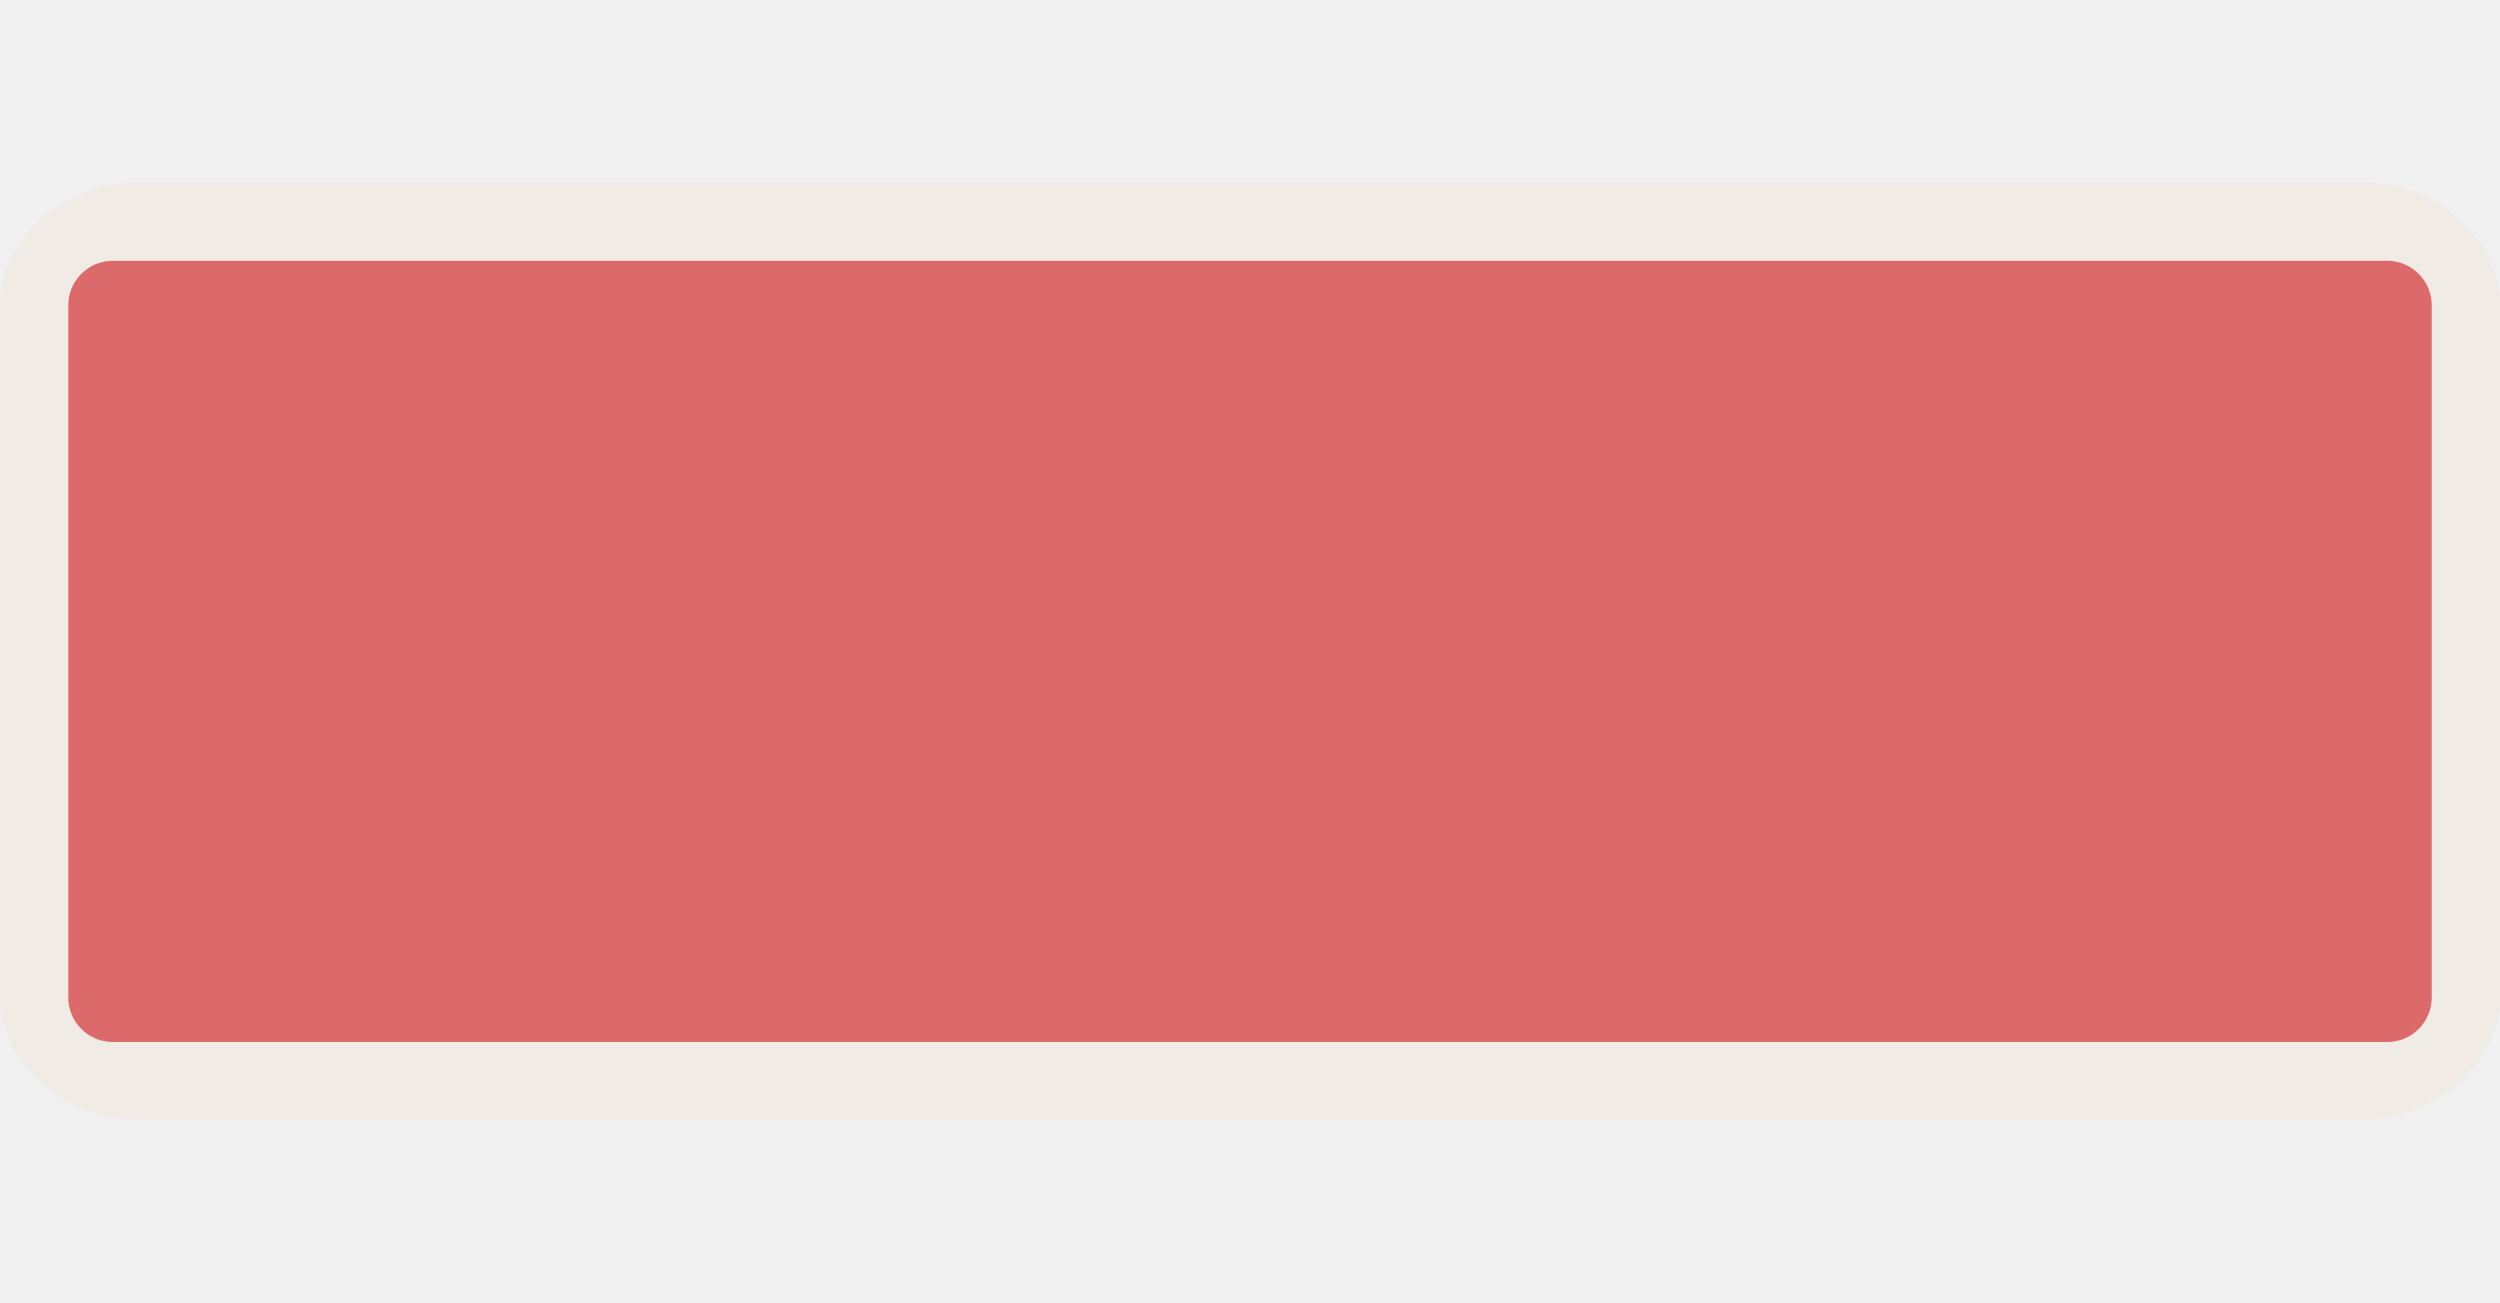
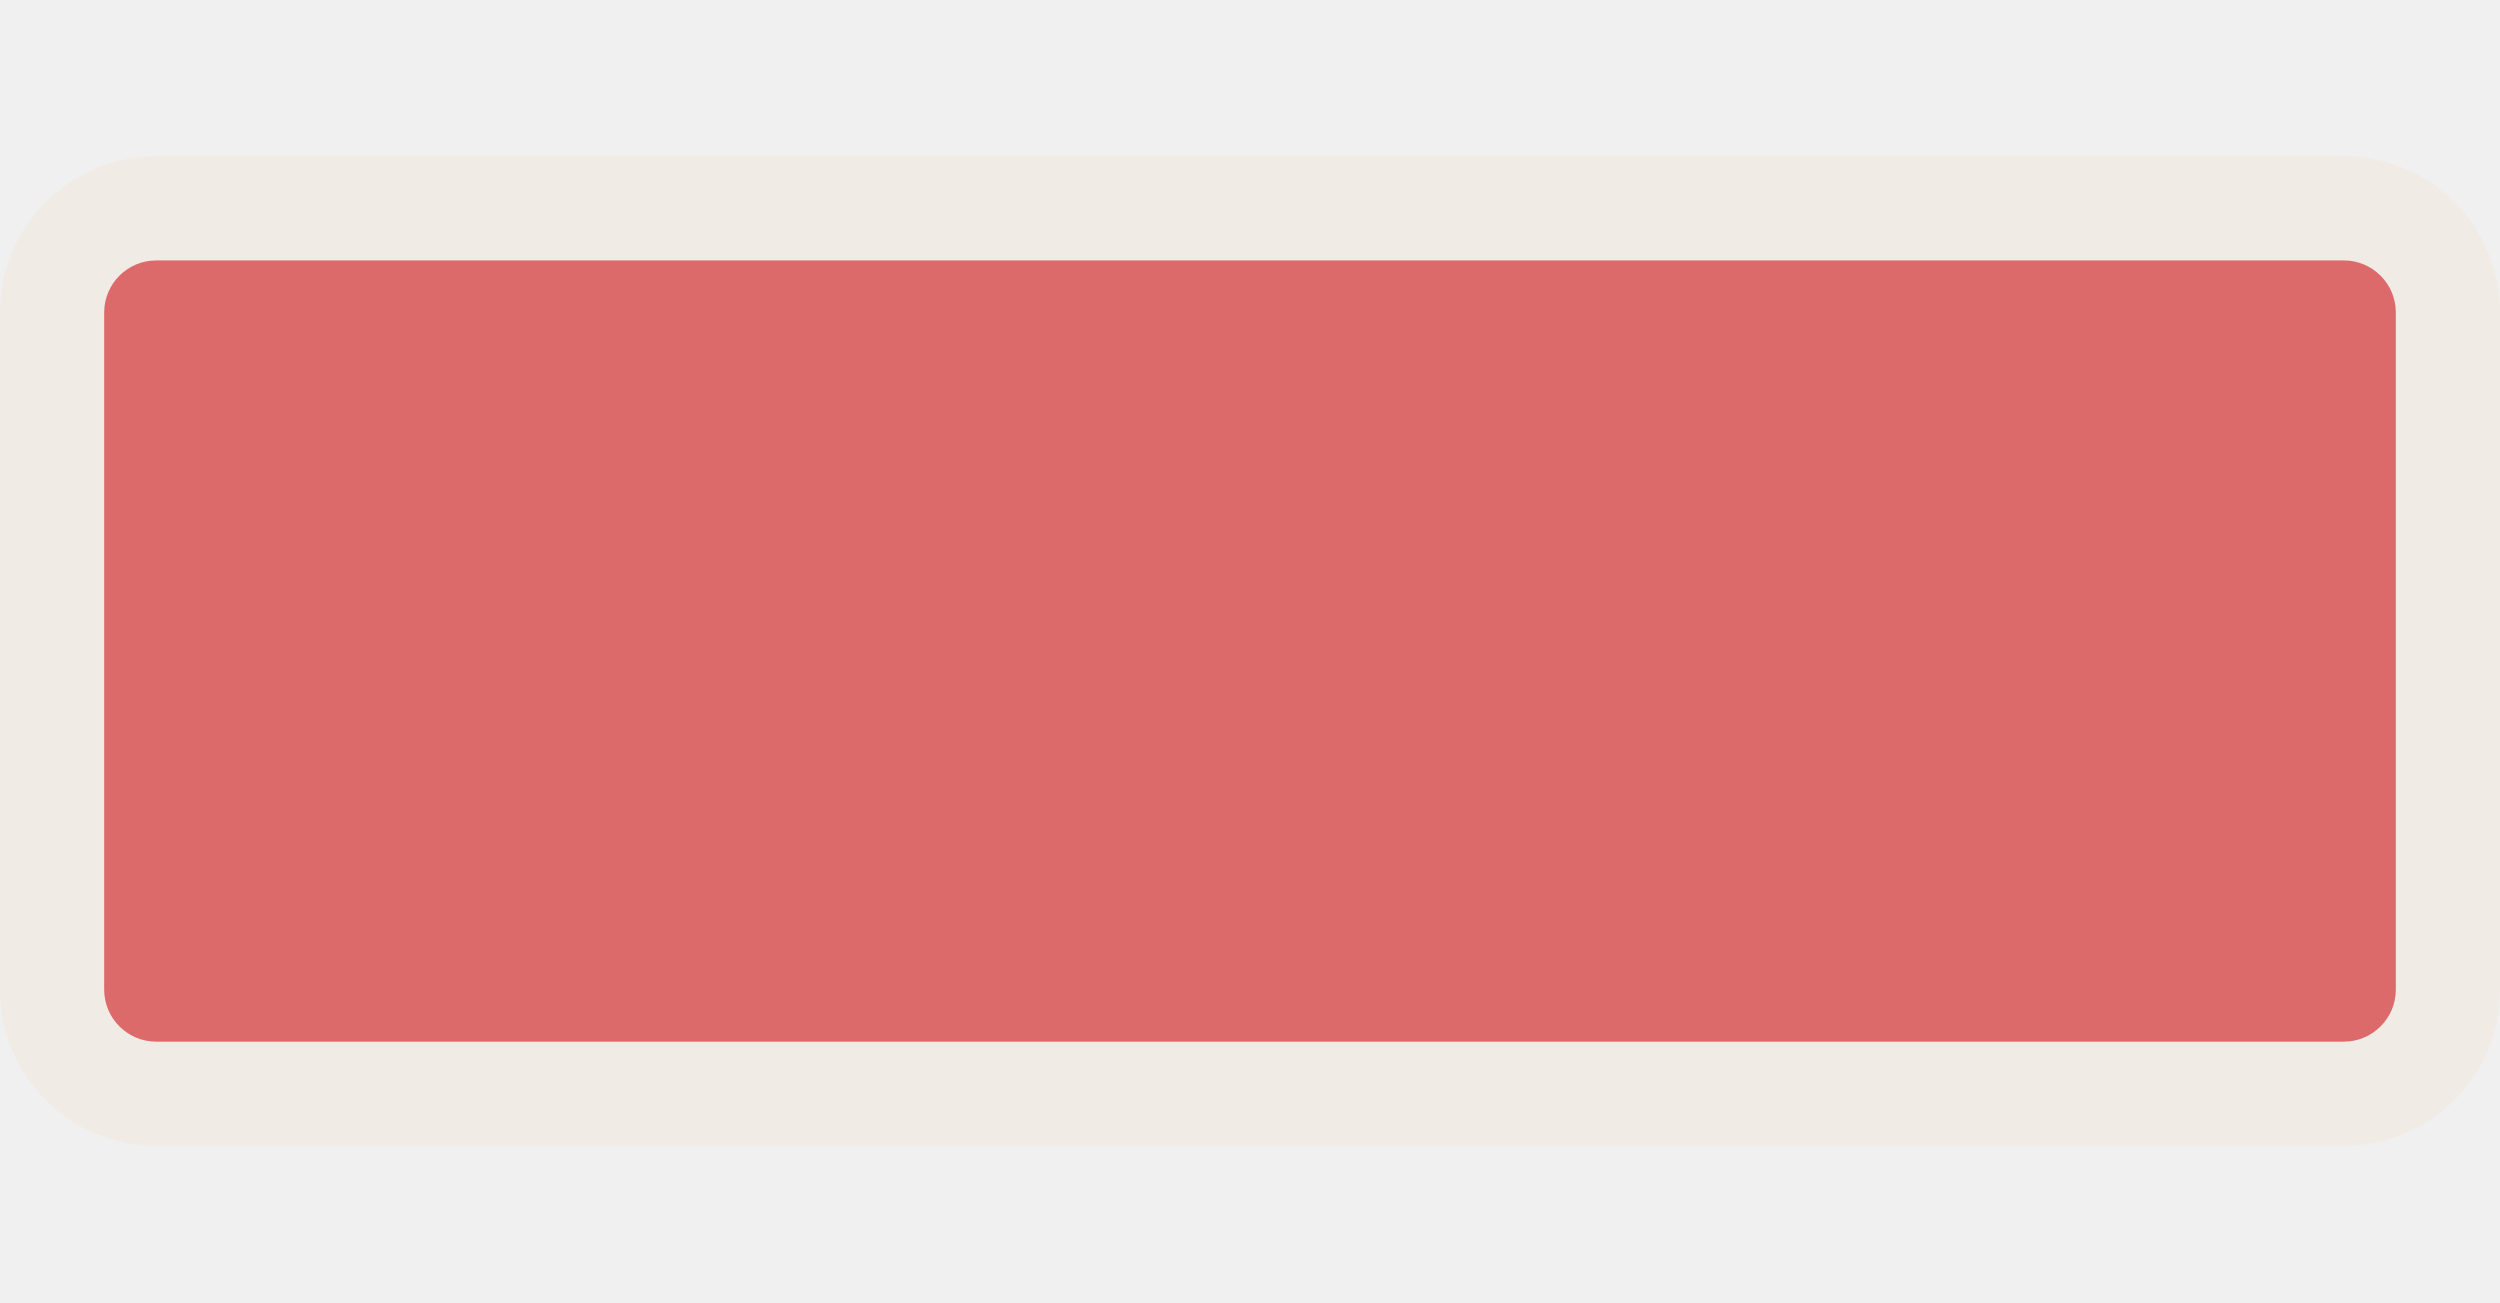
<svg xmlns="http://www.w3.org/2000/svg" width="48" height="25" viewBox="0 0 48 25" fill="none">
-   <g clip-path="url(#clip0)">
-     <path opacity="0.837" fill-rule="evenodd" clip-rule="evenodd" d="M2.667 3.5C1.213 3.5 -0.014 4.61 -0.014 5.925V19.075C-0.014 20.39 1.213 21.5 2.667 21.5H45.333C46.787 21.5 48.014 20.39 48.014 19.075V5.925C48.014 4.61 46.787 3.5 45.333 3.5H2.667V3.5Z" fill="#F1EAE4" />
-     <path d="M45.834 5.007H2.166C1.694 5.007 1.311 5.39 1.311 5.863V19.152C1.311 19.624 1.694 20.007 2.166 20.007H45.834C46.306 20.007 46.689 19.624 46.689 19.152V5.863C46.689 5.39 46.306 5.007 45.834 5.007Z" fill="#DD6A6A" />
-   </g>
-   <defs>
-     <clipPath id="clip0">
-       <path d="M0 0H48V25H0V0Z" fill="white" />
-     </clipPath>
-   </defs>
+   <path opacity="0.837" fill-rule="evenodd" clip-rule="evenodd" d="M3 3H45C46.657 3 48 4.343 48 6V19C48 20.657 46.657 22 45 22H3C1.343 22 0 20.657 0 19V6C0 4.343 1.343 3 3 3Z" fill="#F1EAE4" />
+   <path d="M2 6C2 5.448 2.448 5 3 5H45C45.552 5 46 5.448 46 6V19C46 19.552 45.552 20 45 20H3C2.448 20 2 19.552 2 19V6Z" fill="#DD6A6A" />
</svg>
